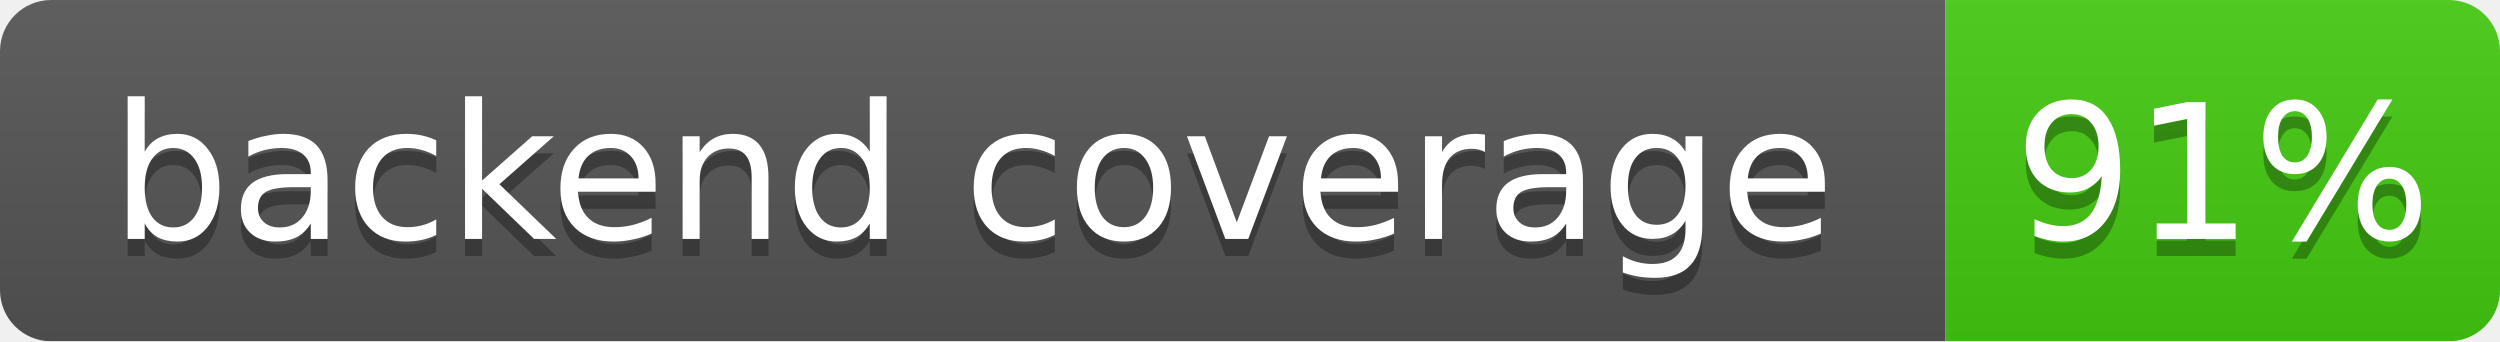
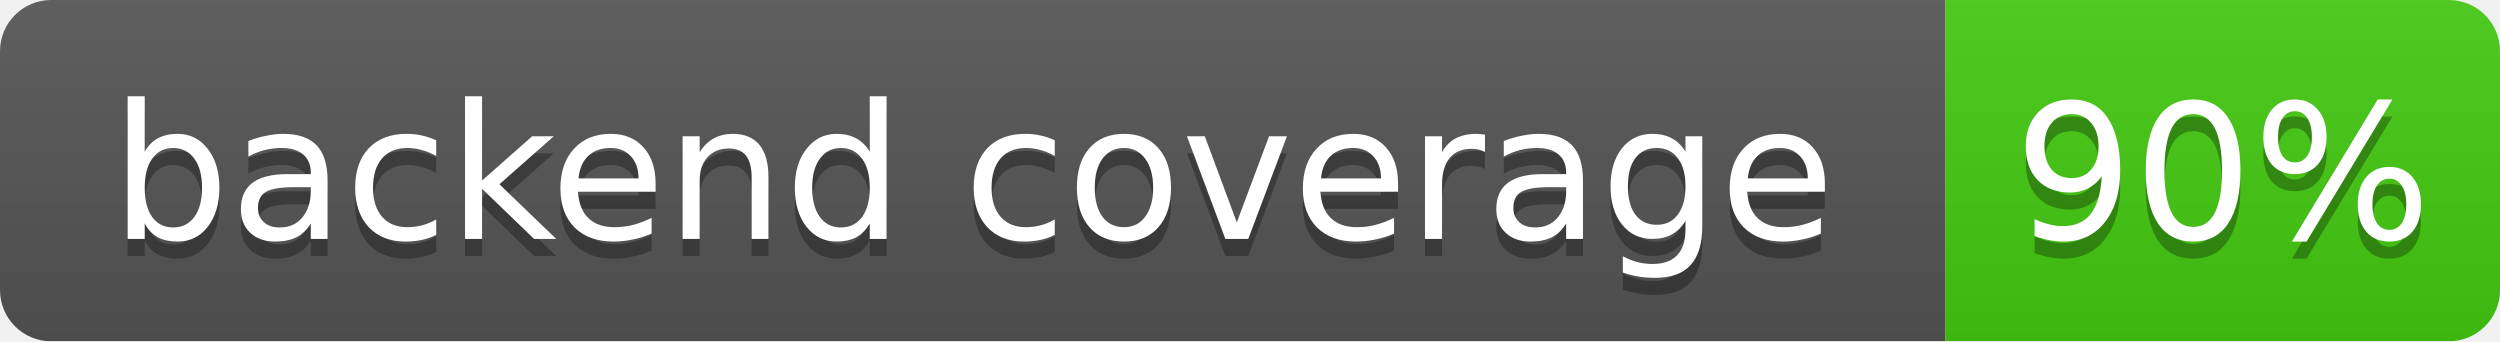
<svg xmlns="http://www.w3.org/2000/svg" width="146.5" height="20">
  <linearGradient id="b" x2="0" y2="100%">
    <stop offset="0" stop-color="#bbb" stop-opacity=".1" />
    <stop offset="1" stop-opacity=".1" />
  </linearGradient>
  <mask id="a">
    <rect width="146.5" height="20" rx="3" fill="#fff" />
  </mask>
  <g mask="url(#a)">
    <rect width="114.0" height="20" fill="#555" />
    <rect x="114.0" width="32.5" height="20" fill="#4c1" />
    <rect width="146.5" height="20" fill="url(#b)" />
  </g>
  <g fill="#fff" text-anchor="middle" font-family="DejaVu Sans,Verdana,Geneva,sans-serif" font-size="11">
    <text x="57.0" y="15" fill="#010101" fill-opacity=".3">backend coverage</text>
    <text x="57.0" y="14">backend coverage</text>
-     <text x="130.25" y="15" fill="#010101" fill-opacity=".3">91%</text>
-     <text x="130.25" y="14">91%</text>
+     <text x="130.25" y="15" fill="#010101" fill-opacity=".3">90%</text>
+     <text x="130.25" y="14">90%</text>
  </g>
</svg>
